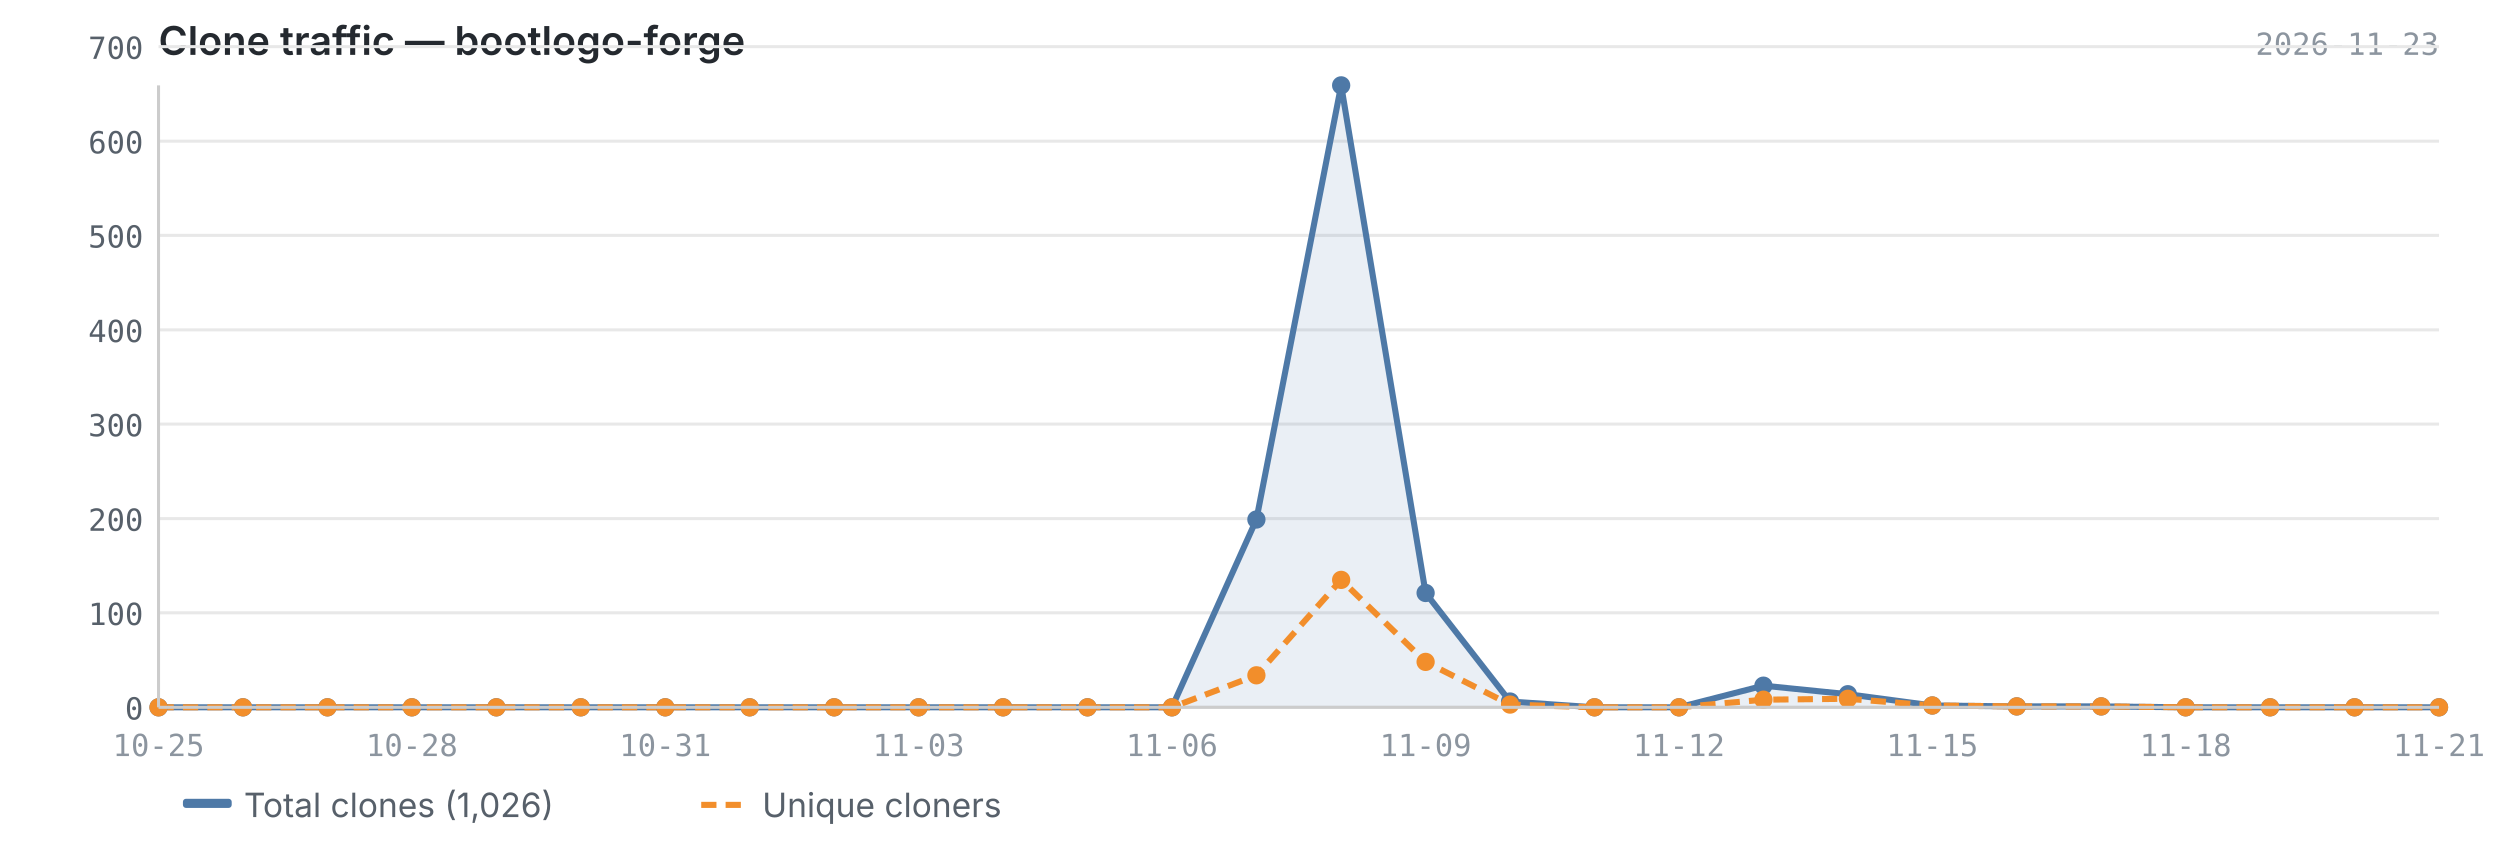
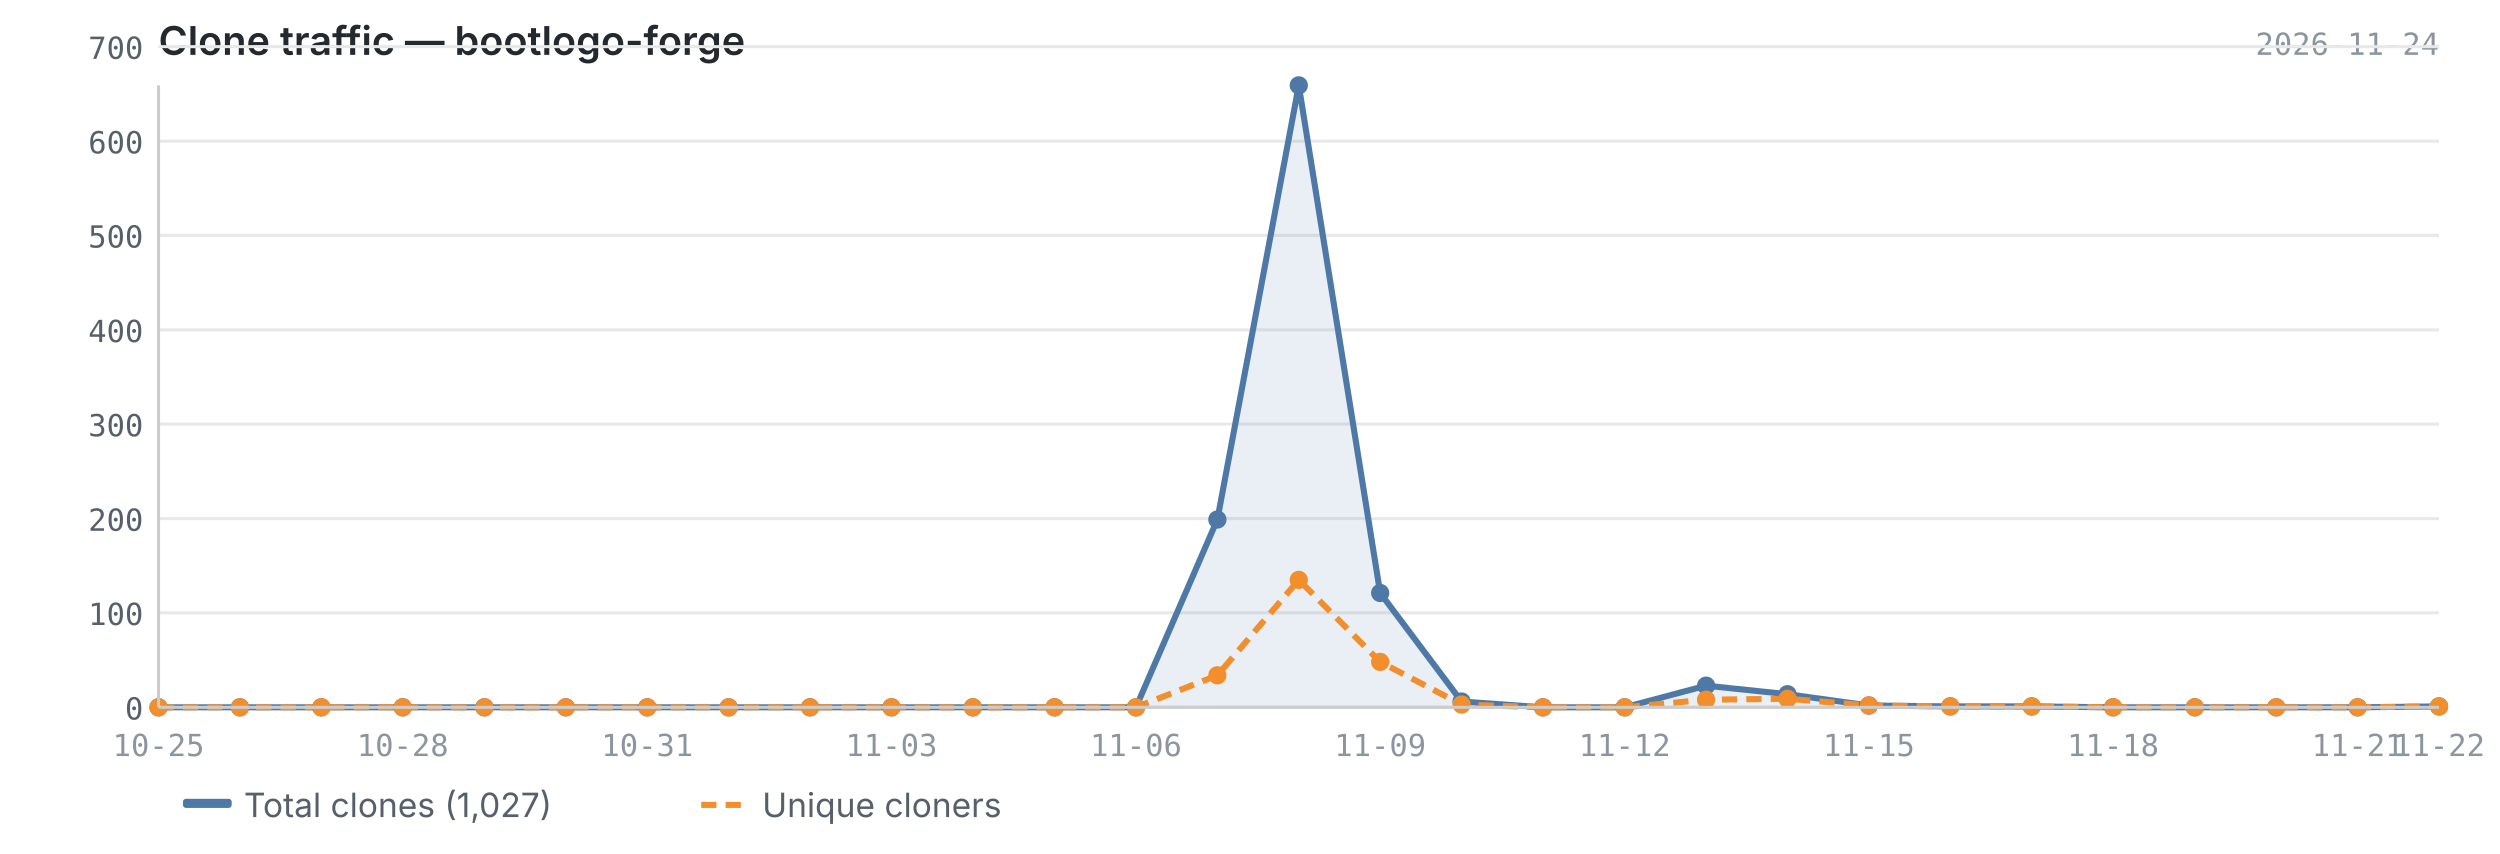
<svg xmlns="http://www.w3.org/2000/svg" viewBox="0 0 820 280" width="820" height="280">
  <text x="52" y="18" font-size="13" font-weight="600" fill="#24292f" font-family="-apple-system, BlinkMacSystemFont, 'Segoe UI', sans-serif">Clone traffic — bootlogo-forge</text>
-   <text x="800" y="18" font-size="10" fill="#8c959f" font-family="ui-monospace, SFMono-Regular, 'SF Mono', Menlo, monospace" text-anchor="end">2026-11-23</text>
+   <text x="800" y="18" font-size="10" fill="#8c959f" font-family="ui-monospace, SFMono-Regular, 'SF Mono', Menlo, monospace" text-anchor="end">2026-11-24</text>
  <line x1="52" y1="232.0" x2="800" y2="232.0" stroke="#e8e8e8" stroke-width="1" />
  <line x1="52" y1="201.0" x2="800" y2="201.0" stroke="#e8e8e8" stroke-width="1" />
  <line x1="52" y1="170.1" x2="800" y2="170.1" stroke="#e8e8e8" stroke-width="1" />
  <line x1="52" y1="139.1" x2="800" y2="139.1" stroke="#e8e8e8" stroke-width="1" />
  <line x1="52" y1="108.2" x2="800" y2="108.2" stroke="#e8e8e8" stroke-width="1" />
  <line x1="52" y1="77.2" x2="800" y2="77.2" stroke="#e8e8e8" stroke-width="1" />
  <line x1="52" y1="46.3" x2="800" y2="46.3" stroke="#e8e8e8" stroke-width="1" />
  <line x1="52" y1="15.3" x2="800" y2="15.3" stroke="#e8e8e8" stroke-width="1" />
-   <path d="M52.0,232.0 L52.0,232.0 L79.7,232.0 L107.4,232.0 L135.1,232.0 L162.8,232.0 L190.5,232.0 L218.2,232.0 L245.9,232.0 L273.6,232.0 L301.3,232.0 L329.0,232.0 L356.7,232.0 L384.4,232.0 L412.1,170.4 L439.9,28.0 L467.6,194.5 L495.3,230.1 L523.0,232.0 L550.7,232.0 L578.4,224.9 L606.1,227.7 L633.8,231.4 L661.5,231.7 L689.2,231.7 L716.9,232.0 L744.6,232.0 L772.3,232.0 L800.0,232.0 L800.0,232.0 L52.0,232.0Z" fill="#4e79a7" opacity="0.12" />
-   <polyline points="52.0,232.0 79.7,232.0 107.4,232.0 135.1,232.0 162.8,232.0 190.5,232.0 218.2,232.0 245.9,232.0 273.6,232.0 301.3,232.0 329.0,232.0 356.7,232.0 384.4,232.0 412.1,170.4 439.9,28.0 467.6,194.5 495.3,230.1 523.0,232.0 550.7,232.0 578.4,224.9 606.1,227.7 633.8,231.4 661.5,231.7 689.2,231.7 716.9,232.0 744.6,232.0 772.3,232.0 800.0,232.0" fill="none" stroke="#4e79a7" stroke-width="2" stroke-linejoin="round" />
-   <polyline points="52.0,232.0 79.7,232.0 107.4,232.0 135.1,232.0 162.8,232.0 190.5,232.0 218.2,232.0 245.9,232.0 273.6,232.0 301.3,232.0 329.0,232.0 356.7,232.0 384.4,232.0 412.1,221.5 439.9,190.2 467.6,217.1 495.3,231.1 523.0,232.0 550.7,232.0 578.4,229.5 606.1,229.2 633.8,231.4 661.5,231.7 689.2,231.7 716.9,232.0 744.6,232.0 772.3,232.0 800.0,232.0" fill="none" stroke="#f28e2b" stroke-width="2" stroke-linejoin="round" stroke-dasharray="5,3" />
+   <path d="M52.0,232.0 L52.0,232.0 L78.7,232.0 L105.4,232.0 L132.1,232.0 L158.9,232.0 L185.6,232.0 L212.3,232.0 L239.0,232.0 L265.7,232.0 L292.4,232.0 L319.1,232.0 L345.9,232.0 L372.6,232.0 L399.3,170.4 L426.0,28.0 L452.7,194.5 L479.4,230.1 L506.1,232.0 L532.9,232.0 L559.6,224.9 L586.3,227.7 L613.0,231.4 L639.7,231.7 L666.4,231.7 L693.1,232.0 L719.9,232.0 L746.6,232.0 L773.3,232.0 L800.0,231.7 L800.0,232.0 L52.0,232.0Z" fill="#4e79a7" opacity="0.12" />
+   <polyline points="52.0,232.0 78.7,232.0 105.4,232.0 132.1,232.0 158.9,232.0 185.6,232.0 212.3,232.0 239.0,232.0 265.7,232.0 292.4,232.0 319.1,232.0 345.9,232.0 372.6,232.0 399.3,170.4 426.0,28.0 452.7,194.5 479.4,230.1 506.1,232.0 532.9,232.0 559.6,224.9 586.3,227.7 613.0,231.4 639.7,231.7 666.4,231.7 693.1,232.0 719.9,232.0 746.6,232.0 773.3,232.0 800.0,231.7" fill="none" stroke="#4e79a7" stroke-width="2" stroke-linejoin="round" />
+   <polyline points="52.0,232.0 78.7,232.0 105.4,232.0 132.1,232.0 158.9,232.0 185.6,232.0 212.3,232.0 239.0,232.0 265.7,232.0 292.4,232.0 319.1,232.0 345.9,232.0 372.6,232.0 399.3,221.5 426.0,190.2 452.7,217.1 479.4,231.1 506.1,232.0 532.9,232.0 559.6,229.5 586.3,229.2 613.0,231.4 639.7,231.7 666.4,231.7 693.1,232.0 719.9,232.0 746.6,232.0 773.3,232.0 800.0,231.7" fill="none" stroke="#f28e2b" stroke-width="2" stroke-linejoin="round" stroke-dasharray="5,3" />
  <circle cx="52.0" cy="232.0" r="3" fill="#4e79a7" />
-   <circle cx="79.7" cy="232.0" r="3" fill="#4e79a7" />
-   <circle cx="107.4" cy="232.0" r="3" fill="#4e79a7" />
-   <circle cx="135.1" cy="232.0" r="3" fill="#4e79a7" />
-   <circle cx="162.8" cy="232.0" r="3" fill="#4e79a7" />
-   <circle cx="190.5" cy="232.0" r="3" fill="#4e79a7" />
-   <circle cx="218.2" cy="232.0" r="3" fill="#4e79a7" />
-   <circle cx="245.9" cy="232.0" r="3" fill="#4e79a7" />
-   <circle cx="273.6" cy="232.0" r="3" fill="#4e79a7" />
-   <circle cx="301.3" cy="232.0" r="3" fill="#4e79a7" />
-   <circle cx="329.0" cy="232.0" r="3" fill="#4e79a7" />
-   <circle cx="356.7" cy="232.0" r="3" fill="#4e79a7" />
-   <circle cx="384.4" cy="232.0" r="3" fill="#4e79a7" />
-   <circle cx="412.1" cy="170.4" r="3" fill="#4e79a7" />
-   <circle cx="439.9" cy="28.0" r="3" fill="#4e79a7" />
-   <circle cx="467.6" cy="194.5" r="3" fill="#4e79a7" />
-   <circle cx="495.3" cy="230.1" r="3" fill="#4e79a7" />
-   <circle cx="523.0" cy="232.0" r="3" fill="#4e79a7" />
-   <circle cx="550.7" cy="232.0" r="3" fill="#4e79a7" />
-   <circle cx="578.4" cy="224.9" r="3" fill="#4e79a7" />
-   <circle cx="606.1" cy="227.7" r="3" fill="#4e79a7" />
-   <circle cx="633.8" cy="231.4" r="3" fill="#4e79a7" />
-   <circle cx="661.5" cy="231.7" r="3" fill="#4e79a7" />
-   <circle cx="689.2" cy="231.7" r="3" fill="#4e79a7" />
-   <circle cx="716.9" cy="232.0" r="3" fill="#4e79a7" />
-   <circle cx="744.6" cy="232.0" r="3" fill="#4e79a7" />
-   <circle cx="772.3" cy="232.0" r="3" fill="#4e79a7" />
-   <circle cx="800.0" cy="232.0" r="3" fill="#4e79a7" />
+   <circle cx="78.7" cy="232.0" r="3" fill="#4e79a7" />
+   <circle cx="105.4" cy="232.0" r="3" fill="#4e79a7" />
+   <circle cx="132.1" cy="232.0" r="3" fill="#4e79a7" />
+   <circle cx="158.9" cy="232.0" r="3" fill="#4e79a7" />
+   <circle cx="185.6" cy="232.0" r="3" fill="#4e79a7" />
+   <circle cx="212.3" cy="232.0" r="3" fill="#4e79a7" />
+   <circle cx="239.0" cy="232.0" r="3" fill="#4e79a7" />
+   <circle cx="265.7" cy="232.0" r="3" fill="#4e79a7" />
+   <circle cx="292.4" cy="232.0" r="3" fill="#4e79a7" />
+   <circle cx="319.1" cy="232.0" r="3" fill="#4e79a7" />
+   <circle cx="345.9" cy="232.0" r="3" fill="#4e79a7" />
+   <circle cx="372.6" cy="232.0" r="3" fill="#4e79a7" />
+   <circle cx="399.3" cy="170.4" r="3" fill="#4e79a7" />
+   <circle cx="426.0" cy="28.0" r="3" fill="#4e79a7" />
+   <circle cx="452.7" cy="194.5" r="3" fill="#4e79a7" />
+   <circle cx="479.4" cy="230.1" r="3" fill="#4e79a7" />
+   <circle cx="506.1" cy="232.0" r="3" fill="#4e79a7" />
+   <circle cx="532.9" cy="232.0" r="3" fill="#4e79a7" />
+   <circle cx="559.6" cy="224.9" r="3" fill="#4e79a7" />
+   <circle cx="586.3" cy="227.7" r="3" fill="#4e79a7" />
+   <circle cx="613.0" cy="231.4" r="3" fill="#4e79a7" />
+   <circle cx="639.7" cy="231.7" r="3" fill="#4e79a7" />
+   <circle cx="666.4" cy="231.7" r="3" fill="#4e79a7" />
+   <circle cx="693.1" cy="232.0" r="3" fill="#4e79a7" />
+   <circle cx="719.9" cy="232.0" r="3" fill="#4e79a7" />
+   <circle cx="746.6" cy="232.0" r="3" fill="#4e79a7" />
+   <circle cx="773.3" cy="232.0" r="3" fill="#4e79a7" />
+   <circle cx="800.0" cy="231.7" r="3" fill="#4e79a7" />
  <circle cx="52.0" cy="232.0" r="3" fill="#f28e2b" />
-   <circle cx="79.7" cy="232.0" r="3" fill="#f28e2b" />
-   <circle cx="107.4" cy="232.0" r="3" fill="#f28e2b" />
-   <circle cx="135.1" cy="232.0" r="3" fill="#f28e2b" />
-   <circle cx="162.8" cy="232.0" r="3" fill="#f28e2b" />
-   <circle cx="190.5" cy="232.0" r="3" fill="#f28e2b" />
-   <circle cx="218.2" cy="232.0" r="3" fill="#f28e2b" />
-   <circle cx="245.9" cy="232.0" r="3" fill="#f28e2b" />
-   <circle cx="273.6" cy="232.0" r="3" fill="#f28e2b" />
-   <circle cx="301.3" cy="232.0" r="3" fill="#f28e2b" />
-   <circle cx="329.0" cy="232.0" r="3" fill="#f28e2b" />
-   <circle cx="356.7" cy="232.0" r="3" fill="#f28e2b" />
-   <circle cx="384.4" cy="232.0" r="3" fill="#f28e2b" />
-   <circle cx="412.1" cy="221.5" r="3" fill="#f28e2b" />
-   <circle cx="439.9" cy="190.2" r="3" fill="#f28e2b" />
-   <circle cx="467.6" cy="217.1" r="3" fill="#f28e2b" />
-   <circle cx="495.3" cy="231.1" r="3" fill="#f28e2b" />
-   <circle cx="523.0" cy="232.0" r="3" fill="#f28e2b" />
-   <circle cx="550.7" cy="232.0" r="3" fill="#f28e2b" />
-   <circle cx="578.4" cy="229.5" r="3" fill="#f28e2b" />
-   <circle cx="606.1" cy="229.2" r="3" fill="#f28e2b" />
-   <circle cx="633.8" cy="231.4" r="3" fill="#f28e2b" />
-   <circle cx="661.5" cy="231.7" r="3" fill="#f28e2b" />
-   <circle cx="689.2" cy="231.7" r="3" fill="#f28e2b" />
-   <circle cx="716.9" cy="232.0" r="3" fill="#f28e2b" />
-   <circle cx="744.6" cy="232.0" r="3" fill="#f28e2b" />
-   <circle cx="772.3" cy="232.0" r="3" fill="#f28e2b" />
-   <circle cx="800.0" cy="232.0" r="3" fill="#f28e2b" />
+   <circle cx="78.7" cy="232.0" r="3" fill="#f28e2b" />
+   <circle cx="105.4" cy="232.0" r="3" fill="#f28e2b" />
+   <circle cx="132.1" cy="232.0" r="3" fill="#f28e2b" />
+   <circle cx="158.9" cy="232.0" r="3" fill="#f28e2b" />
+   <circle cx="185.6" cy="232.0" r="3" fill="#f28e2b" />
+   <circle cx="212.3" cy="232.0" r="3" fill="#f28e2b" />
+   <circle cx="239.0" cy="232.0" r="3" fill="#f28e2b" />
+   <circle cx="265.7" cy="232.0" r="3" fill="#f28e2b" />
+   <circle cx="292.4" cy="232.0" r="3" fill="#f28e2b" />
+   <circle cx="319.1" cy="232.0" r="3" fill="#f28e2b" />
+   <circle cx="345.9" cy="232.0" r="3" fill="#f28e2b" />
+   <circle cx="372.6" cy="232.0" r="3" fill="#f28e2b" />
+   <circle cx="399.3" cy="221.5" r="3" fill="#f28e2b" />
+   <circle cx="426.0" cy="190.2" r="3" fill="#f28e2b" />
+   <circle cx="452.7" cy="217.1" r="3" fill="#f28e2b" />
+   <circle cx="479.4" cy="231.1" r="3" fill="#f28e2b" />
+   <circle cx="506.1" cy="232.0" r="3" fill="#f28e2b" />
+   <circle cx="532.9" cy="232.0" r="3" fill="#f28e2b" />
+   <circle cx="559.6" cy="229.5" r="3" fill="#f28e2b" />
+   <circle cx="586.3" cy="229.2" r="3" fill="#f28e2b" />
+   <circle cx="613.0" cy="231.4" r="3" fill="#f28e2b" />
+   <circle cx="639.7" cy="231.7" r="3" fill="#f28e2b" />
+   <circle cx="666.4" cy="231.7" r="3" fill="#f28e2b" />
+   <circle cx="693.1" cy="232.0" r="3" fill="#f28e2b" />
+   <circle cx="719.9" cy="232.0" r="3" fill="#f28e2b" />
+   <circle cx="746.6" cy="232.0" r="3" fill="#f28e2b" />
+   <circle cx="773.3" cy="232.0" r="3" fill="#f28e2b" />
+   <circle cx="800.0" cy="231.7" r="3" fill="#f28e2b" />
  <line x1="52" y1="28" x2="52" y2="232" stroke="#cccccc" stroke-width="1" />
  <line x1="52" y1="232" x2="800" y2="232" stroke="#cccccc" stroke-width="1" />
  <text x="47" y="236.0" text-anchor="end" font-size="10" fill="#57606a" font-family="ui-monospace, SFMono-Regular, 'SF Mono', Menlo, monospace">0</text>
  <text x="47" y="205.0" text-anchor="end" font-size="10" fill="#57606a" font-family="ui-monospace, SFMono-Regular, 'SF Mono', Menlo, monospace">100</text>
  <text x="47" y="174.1" text-anchor="end" font-size="10" fill="#57606a" font-family="ui-monospace, SFMono-Regular, 'SF Mono', Menlo, monospace">200</text>
  <text x="47" y="143.1" text-anchor="end" font-size="10" fill="#57606a" font-family="ui-monospace, SFMono-Regular, 'SF Mono', Menlo, monospace">300</text>
  <text x="47" y="112.2" text-anchor="end" font-size="10" fill="#57606a" font-family="ui-monospace, SFMono-Regular, 'SF Mono', Menlo, monospace">400</text>
  <text x="47" y="81.2" text-anchor="end" font-size="10" fill="#57606a" font-family="ui-monospace, SFMono-Regular, 'SF Mono', Menlo, monospace">500</text>
  <text x="47" y="50.3" text-anchor="end" font-size="10" fill="#57606a" font-family="ui-monospace, SFMono-Regular, 'SF Mono', Menlo, monospace">600</text>
  <text x="47" y="19.3" text-anchor="end" font-size="10" fill="#57606a" font-family="ui-monospace, SFMono-Regular, 'SF Mono', Menlo, monospace">700</text>
  <text x="52.0" y="248" text-anchor="middle" font-size="10" fill="#8c959f" font-family="ui-monospace, SFMono-Regular, 'SF Mono', Menlo, monospace">10-25</text>
-   <text x="135.1" y="248" text-anchor="middle" font-size="10" fill="#8c959f" font-family="ui-monospace, SFMono-Regular, 'SF Mono', Menlo, monospace">10-28</text>
-   <text x="218.2" y="248" text-anchor="middle" font-size="10" fill="#8c959f" font-family="ui-monospace, SFMono-Regular, 'SF Mono', Menlo, monospace">10-31</text>
-   <text x="301.3" y="248" text-anchor="middle" font-size="10" fill="#8c959f" font-family="ui-monospace, SFMono-Regular, 'SF Mono', Menlo, monospace">11-03</text>
-   <text x="384.4" y="248" text-anchor="middle" font-size="10" fill="#8c959f" font-family="ui-monospace, SFMono-Regular, 'SF Mono', Menlo, monospace">11-06</text>
-   <text x="467.6" y="248" text-anchor="middle" font-size="10" fill="#8c959f" font-family="ui-monospace, SFMono-Regular, 'SF Mono', Menlo, monospace">11-09</text>
-   <text x="550.7" y="248" text-anchor="middle" font-size="10" fill="#8c959f" font-family="ui-monospace, SFMono-Regular, 'SF Mono', Menlo, monospace">11-12</text>
-   <text x="633.8" y="248" text-anchor="middle" font-size="10" fill="#8c959f" font-family="ui-monospace, SFMono-Regular, 'SF Mono', Menlo, monospace">11-15</text>
-   <text x="716.9" y="248" text-anchor="middle" font-size="10" fill="#8c959f" font-family="ui-monospace, SFMono-Regular, 'SF Mono', Menlo, monospace">11-18</text>
-   <text x="800.0" y="248" text-anchor="middle" font-size="10" fill="#8c959f" font-family="ui-monospace, SFMono-Regular, 'SF Mono', Menlo, monospace">11-21</text>
+   <text x="132.1" y="248" text-anchor="middle" font-size="10" fill="#8c959f" font-family="ui-monospace, SFMono-Regular, 'SF Mono', Menlo, monospace">10-28</text>
+   <text x="212.3" y="248" text-anchor="middle" font-size="10" fill="#8c959f" font-family="ui-monospace, SFMono-Regular, 'SF Mono', Menlo, monospace">10-31</text>
+   <text x="292.4" y="248" text-anchor="middle" font-size="10" fill="#8c959f" font-family="ui-monospace, SFMono-Regular, 'SF Mono', Menlo, monospace">11-03</text>
+   <text x="372.6" y="248" text-anchor="middle" font-size="10" fill="#8c959f" font-family="ui-monospace, SFMono-Regular, 'SF Mono', Menlo, monospace">11-06</text>
+   <text x="452.7" y="248" text-anchor="middle" font-size="10" fill="#8c959f" font-family="ui-monospace, SFMono-Regular, 'SF Mono', Menlo, monospace">11-09</text>
+   <text x="532.9" y="248" text-anchor="middle" font-size="10" fill="#8c959f" font-family="ui-monospace, SFMono-Regular, 'SF Mono', Menlo, monospace">11-12</text>
+   <text x="613.0" y="248" text-anchor="middle" font-size="10" fill="#8c959f" font-family="ui-monospace, SFMono-Regular, 'SF Mono', Menlo, monospace">11-15</text>
+   <text x="693.1" y="248" text-anchor="middle" font-size="10" fill="#8c959f" font-family="ui-monospace, SFMono-Regular, 'SF Mono', Menlo, monospace">11-18</text>
+   <text x="773.3" y="248" text-anchor="middle" font-size="10" fill="#8c959f" font-family="ui-monospace, SFMono-Regular, 'SF Mono', Menlo, monospace">11-21</text>
+   <text x="800.0" y="248" text-anchor="middle" font-size="10" fill="#8c959f" font-family="ui-monospace, SFMono-Regular, 'SF Mono', Menlo, monospace">11-22</text>
  <rect x="60" y="262" width="16" height="3" fill="#4e79a7" rx="1" />
-   <text x="80" y="268" font-size="11" fill="#57606a" font-family="-apple-system, BlinkMacSystemFont, 'Segoe UI', sans-serif">Total clones (1,026)</text>
+   <text x="80" y="268" font-size="11" fill="#57606a" font-family="-apple-system, BlinkMacSystemFont, 'Segoe UI', sans-serif">Total clones (1,027)</text>
  <line x1="230" y1="264" x2="246" y2="264" stroke="#f28e2b" stroke-width="2" stroke-dasharray="5,3" />
  <text x="250" y="268" font-size="11" fill="#57606a" font-family="-apple-system, BlinkMacSystemFont, 'Segoe UI', sans-serif">Unique cloners</text>
</svg>
